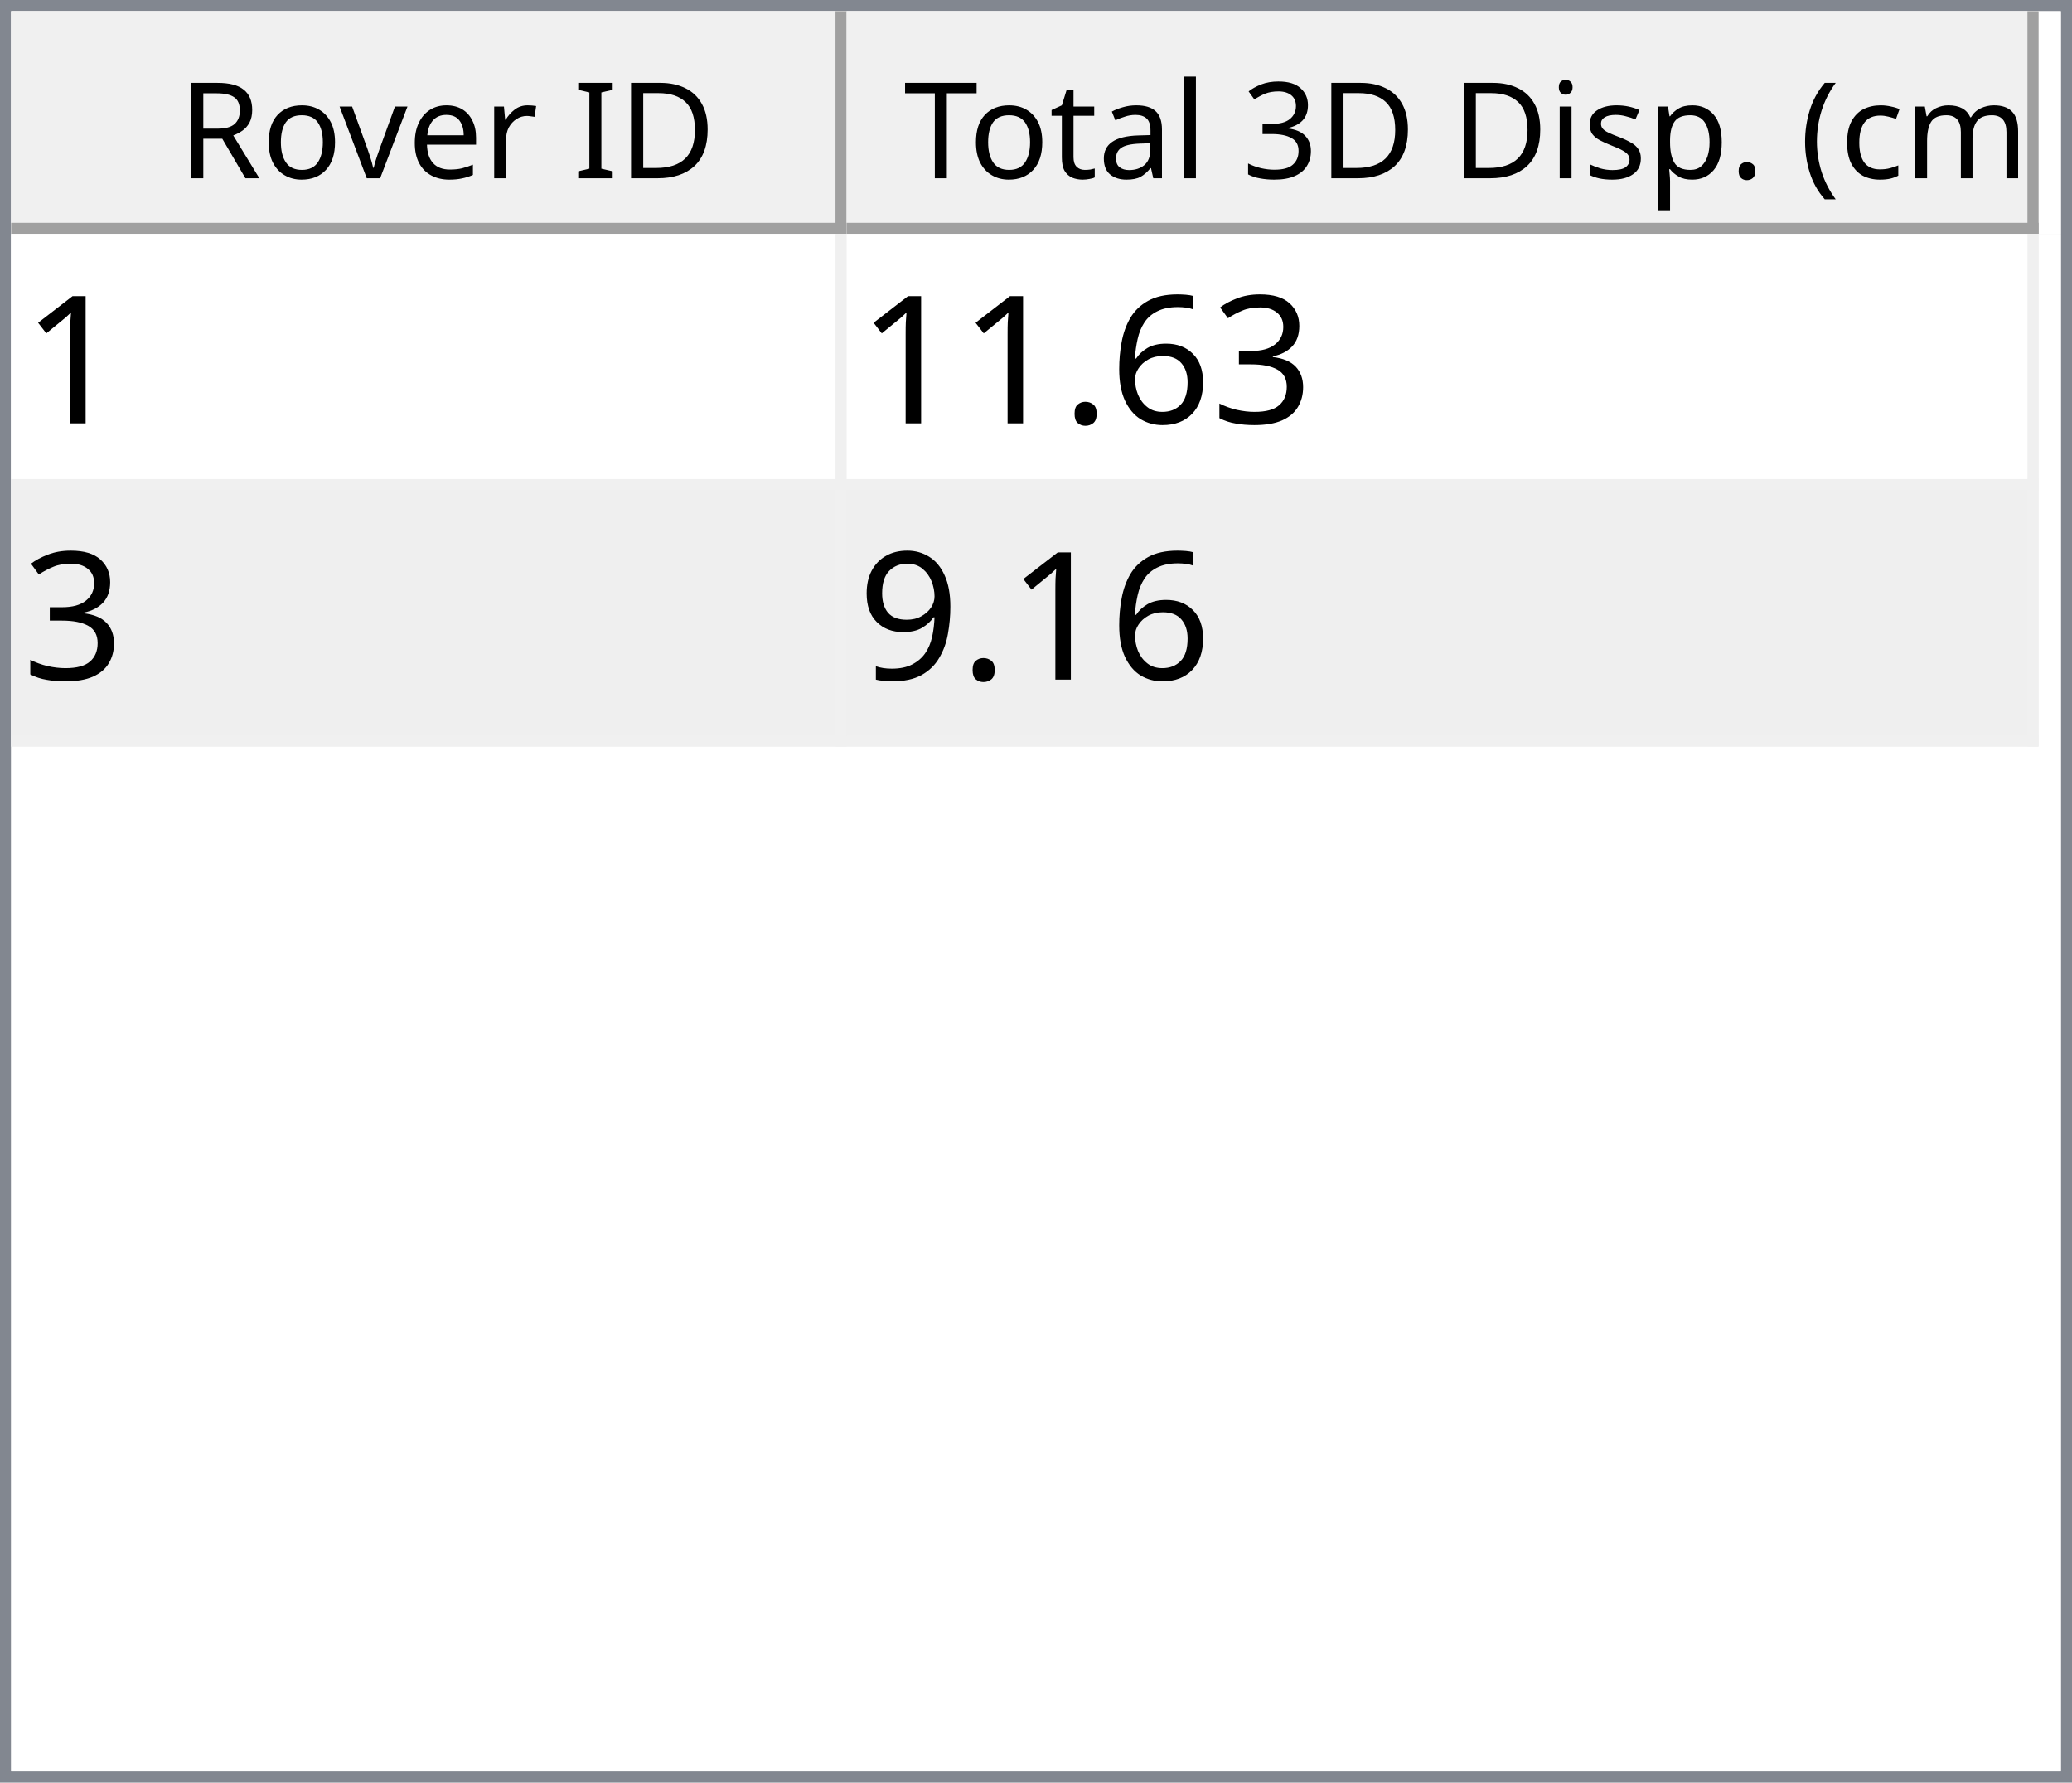
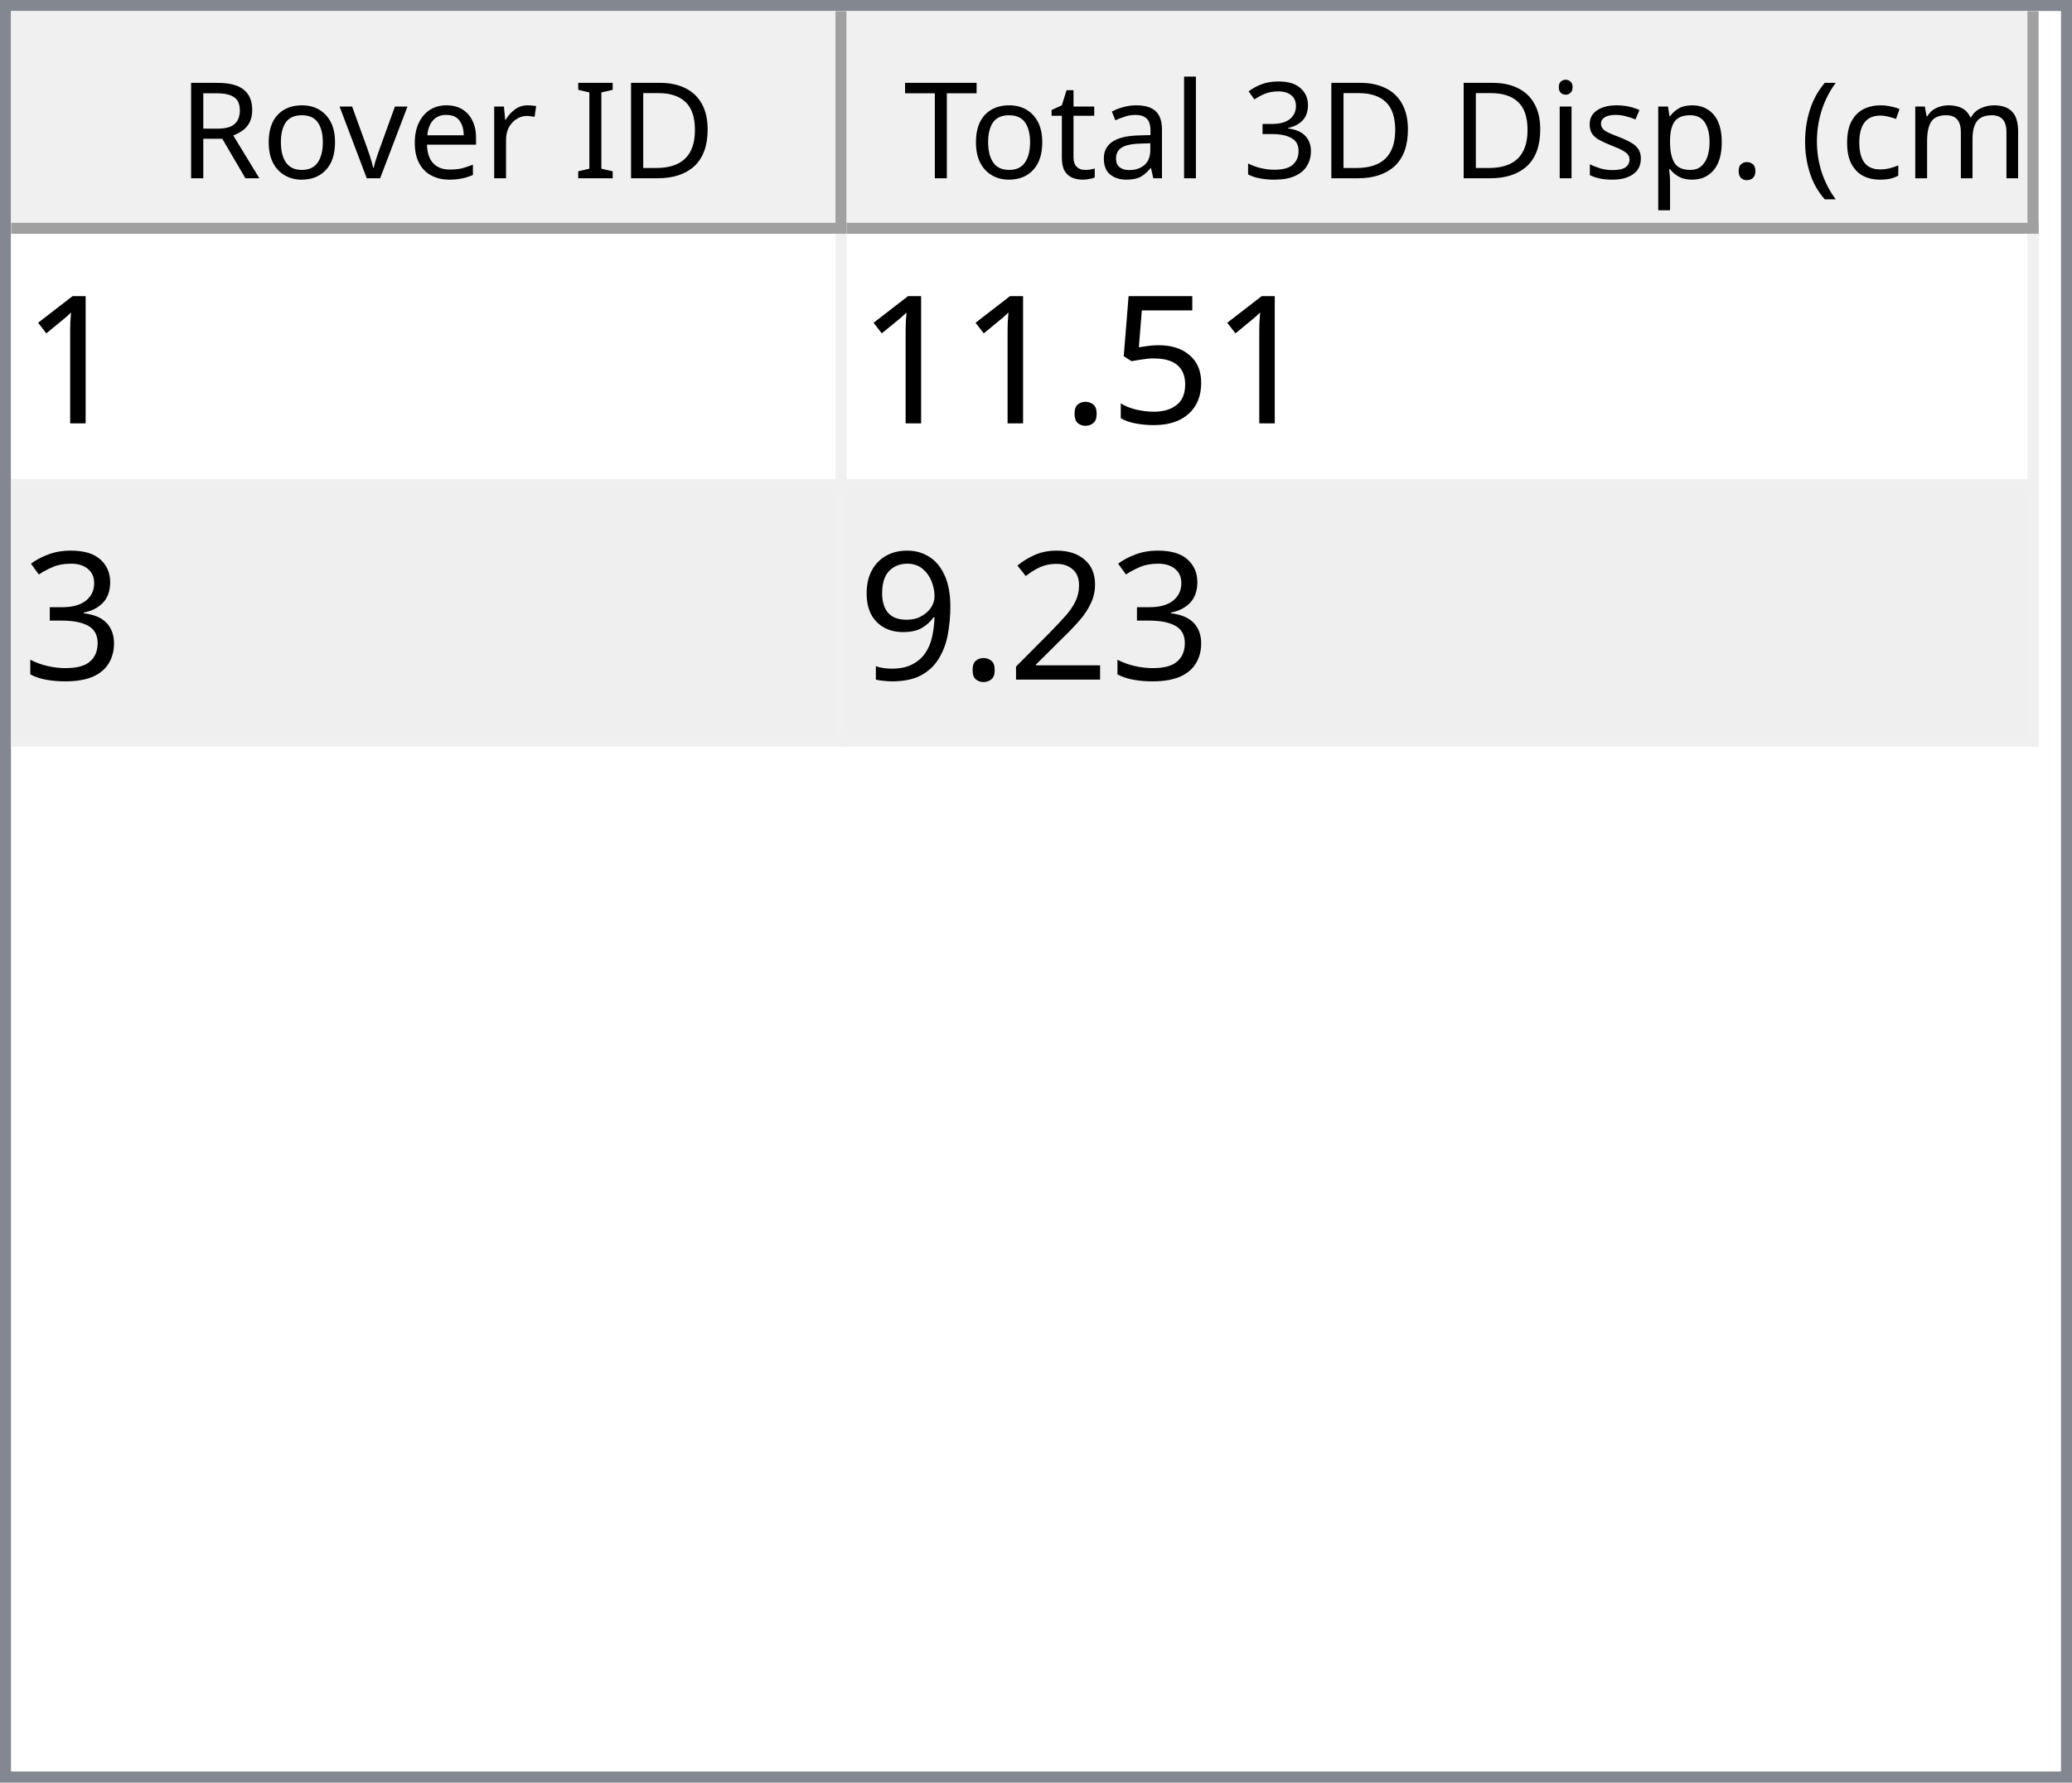
<svg xmlns="http://www.w3.org/2000/svg" style="fill-opacity:1; color-rendering:auto; color-interpolation:auto; text-rendering:auto; stroke:black; stroke-linecap:square; stroke-miterlimit:10; shape-rendering:auto; stroke-opacity:1; fill:black; stroke-dasharray:none; font-weight:normal; stroke-width:1; font-family:'Dialog'; font-style:normal; stroke-linejoin:miter; font-size:12px; stroke-dashoffset:0; image-rendering:auto;" width="186" height="160">
  <defs id="genericDefs" />
  <g>
    <defs id="defs1">
      <clipPath clipPathUnits="userSpaceOnUse" id="clipPath1">
        <path d="M0 0 L186 0 L186 160 L0 160 L0 0 Z" />
      </clipPath>
      <clipPath clipPathUnits="userSpaceOnUse" id="clipPath2">
        <path d="M0 0 L0 160 L186 160 L186 0 Z" />
      </clipPath>
      <clipPath clipPathUnits="userSpaceOnUse" id="clipPath3">
        <path d="M0 0 L0 20 L184 20 L184 0 Z" />
      </clipPath>
      <clipPath clipPathUnits="userSpaceOnUse" id="clipPath4">
        <path d="M0 0 L0 20 L75 20 L75 0 Z" />
      </clipPath>
      <clipPath clipPathUnits="userSpaceOnUse" id="clipPath5">
        <path d="M1 1 L1 19 L74 19 L74 1 Z" />
      </clipPath>
      <clipPath clipPathUnits="userSpaceOnUse" id="clipPath6">
        <path d="M0 0 L0 18 L73 18 L73 0 Z" />
      </clipPath>
      <clipPath clipPathUnits="userSpaceOnUse" id="clipPath7">
        <path d="M-0.5 -0.5 L-0.5 19.5 L74.5 19.5 L74.5 -0.5 Z" />
      </clipPath>
      <clipPath clipPathUnits="userSpaceOnUse" id="clipPath8">
        <path d="M0 0 L0 20 L107 20 L107 0 Z" />
      </clipPath>
      <clipPath clipPathUnits="userSpaceOnUse" id="clipPath9">
        <path d="M1 1 L1 19 L106 19 L106 1 Z" />
      </clipPath>
      <clipPath clipPathUnits="userSpaceOnUse" id="clipPath10">
        <path d="M0 0 L0 18 L105 18 L105 0 Z" />
      </clipPath>
      <clipPath clipPathUnits="userSpaceOnUse" id="clipPath11">
        <path d="M-0.5 -0.5 L-0.5 19.5 L106.5 19.5 L106.5 -0.5 Z" />
      </clipPath>
      <clipPath clipPathUnits="userSpaceOnUse" id="clipPath12">
        <path d="M0 0 L0 138 L184 138 L184 0 Z" />
      </clipPath>
      <clipPath clipPathUnits="userSpaceOnUse" id="clipPath13">
        <path d="M0 0 L0 46 L182 46 L182 0 Z" />
      </clipPath>
      <clipPath clipPathUnits="userSpaceOnUse" id="clipPath14">
        <path d="M-0.5 -0.5 L-0.5 45.5 L181.5 45.5 L181.5 -0.5 Z" />
      </clipPath>
      <clipPath clipPathUnits="userSpaceOnUse" id="clipPath15">
        <path d="M0 0 L0 22 L74 22 L74 0 Z" />
      </clipPath>
      <clipPath clipPathUnits="userSpaceOnUse" id="clipPath16">
        <path d="M0 0 L0 22 L106 22 L106 0 Z" />
      </clipPath>
      <font horiz-adv-x="64.551" id="font1">
        <font-face ascent="107.91" descent="25.098" units-per-em="100" style="font-style:normal; font-family:Segoe UI; font-weight:normal;" />
        <missing-glyph horiz-adv-x="64.551" d="M8.109 0 L8.109 68.266 L56.453 68.266 L56.453 0 L8.109 0 ZM15.328 7.234 L49.219 7.234 L49.219 61.031 L15.328 61.031 L15.328 7.234 Z" />
        <glyph unicode="D" horiz-adv-x="70.117" d="M9.188 0 L9.188 70.016 L28.516 70.016 Q65.531 70.016 65.531 35.891 Q65.531 19.672 55.25 9.836 Q44.969 0 27.734 0 L9.188 0 ZM17.391 62.594 L17.391 7.422 L27.828 7.422 Q41.609 7.422 49.273 14.797 Q56.938 22.172 56.938 35.688 Q56.938 62.594 28.328 62.594 L17.391 62.594 Z" />
        <glyph unicode="I" horiz-adv-x="26.611" d="M17.391 0 L9.188 0 L9.188 70.016 L17.391 70.016 L17.391 0 Z" />
        <glyph unicode=" " horiz-adv-x="27.393" d="" />
        <glyph unicode="r" horiz-adv-x="34.766" d="M34.188 41.891 Q32.078 43.5 28.125 43.5 Q23 43.5 19.555 38.672 Q16.109 33.844 16.109 25.484 L16.109 0 L8.109 0 L8.109 50 L16.109 50 L16.109 39.703 L16.312 39.703 Q18.016 44.969 21.531 47.922 Q25.047 50.875 29.391 50.875 Q32.516 50.875 34.188 50.203 L34.188 41.891 Z" />
        <glyph unicode="e" horiz-adv-x="52.295" d="M48.297 23 L12.984 23 Q13.188 14.656 17.484 10.109 Q21.781 5.562 29.297 5.562 Q37.75 5.562 44.828 11.141 L44.828 3.609 Q38.234 -1.172 27.391 -1.172 Q16.797 -1.172 10.742 5.641 Q4.688 12.453 4.688 24.812 Q4.688 36.469 11.305 43.82 Q17.922 51.172 27.734 51.172 Q37.547 51.172 42.922 44.828 Q48.297 38.484 48.297 27.203 L48.297 23 ZM40.094 29.781 Q40.047 36.719 36.75 40.578 Q33.453 44.438 27.594 44.438 Q21.922 44.438 17.969 40.383 Q14.016 36.328 13.094 29.781 L40.094 29.781 Z" />
        <glyph unicode="v" horiz-adv-x="47.9" d="M47.406 50 L27.484 0 L19.625 0 L0.688 50 L9.469 50 L22.172 13.672 Q23.578 9.672 23.922 6.688 L24.125 6.688 Q24.609 10.453 25.688 13.484 L38.969 50 L47.406 50 Z" />
        <glyph unicode="o" horiz-adv-x="58.594" d="M29 -1.172 Q17.922 -1.172 11.305 5.836 Q4.688 12.844 4.688 24.422 Q4.688 37.016 11.57 44.094 Q18.453 51.172 30.172 51.172 Q41.359 51.172 47.633 44.289 Q53.906 37.406 53.906 25.203 Q53.906 13.234 47.141 6.031 Q40.375 -1.172 29 -1.172 ZM29.594 44.438 Q21.875 44.438 17.383 39.188 Q12.891 33.938 12.891 24.703 Q12.891 15.828 17.43 10.695 Q21.969 5.562 29.594 5.562 Q37.359 5.562 41.531 10.594 Q45.703 15.625 45.703 24.906 Q45.703 34.281 41.531 39.359 Q37.359 44.438 29.594 44.438 Z" />
        <glyph unicode="R" horiz-adv-x="59.814" d="M59.375 0 L49.609 0 L37.891 19.625 Q36.281 22.359 34.766 24.289 Q33.25 26.219 31.664 27.438 Q30.078 28.656 28.25 29.219 Q26.422 29.781 24.125 29.781 L17.391 29.781 L17.391 0 L9.188 0 L9.188 70.016 L30.078 70.016 Q34.672 70.016 38.555 68.867 Q42.438 67.719 45.289 65.375 Q48.141 63.031 49.758 59.547 Q51.375 56.062 51.375 51.375 Q51.375 47.703 50.273 44.656 Q49.172 41.609 47.148 39.211 Q45.125 36.812 42.266 35.133 Q39.406 33.453 35.844 32.516 L35.844 32.328 Q37.594 31.547 38.891 30.547 Q40.188 29.547 41.359 28.18 Q42.531 26.812 43.68 25.078 Q44.828 23.344 46.234 21.047 L59.375 0 ZM17.391 62.594 L17.391 37.203 L28.516 37.203 Q31.594 37.203 34.203 38.133 Q36.812 39.062 38.719 40.797 Q40.625 42.531 41.703 45.047 Q42.781 47.562 42.781 50.688 Q42.781 56.297 39.141 59.445 Q35.5 62.594 28.609 62.594 L17.391 62.594 Z" />
        <glyph unicode=")" horiz-adv-x="30.176" d="M8.297 -15.922 L1.172 -15.922 Q16.406 2.344 16.406 26.812 Q16.406 51.469 1.078 70.016 L8.297 70.016 Q23.531 52.156 23.531 26.703 Q23.531 1.375 8.297 -15.922 Z" />
        <glyph unicode="m" horiz-adv-x="86.133" d="M79.109 0 L71.094 0 L71.094 28.719 Q71.094 37.016 68.531 40.727 Q65.969 44.438 59.906 44.438 Q54.781 44.438 51.195 39.75 Q47.609 35.062 47.609 28.516 L47.609 0 L39.594 0 L39.594 29.688 Q39.594 44.438 28.219 44.438 Q22.953 44.438 19.531 40.016 Q16.109 35.594 16.109 28.516 L16.109 0 L8.109 0 L8.109 50 L16.109 50 L16.109 42.094 L16.312 42.094 Q21.625 51.172 31.844 51.172 Q36.969 51.172 40.773 48.312 Q44.578 45.453 46 40.828 Q51.562 51.172 62.594 51.172 Q79.109 51.172 79.109 30.812 L79.109 0 Z" />
        <glyph unicode="c" horiz-adv-x="46.191" d="M42.188 2.297 Q36.422 -1.172 28.516 -1.172 Q17.828 -1.172 11.258 5.789 Q4.688 12.75 4.688 23.828 Q4.688 36.188 11.766 43.68 Q18.844 51.172 30.672 51.172 Q37.25 51.172 42.281 48.734 L42.281 40.531 Q36.719 44.438 30.375 44.438 Q22.703 44.438 17.797 38.945 Q12.891 33.453 12.891 24.516 Q12.891 15.719 17.508 10.641 Q22.125 5.562 29.891 5.562 Q36.422 5.562 42.188 9.906 L42.188 2.297 Z" />
        <glyph unicode="(" horiz-adv-x="30.176" d="M29.109 -15.922 L21.969 -15.922 Q6.844 1.375 6.844 26.703 Q6.844 52.156 21.969 70.016 L29.203 70.016 Q13.875 51.469 13.875 26.812 Q13.875 2.344 29.109 -15.922 Z" />
        <glyph unicode="." horiz-adv-x="21.68" d="M10.891 -1.078 Q8.641 -1.078 7.055 0.539 Q5.469 2.156 5.469 4.391 Q5.469 6.641 7.055 8.273 Q8.641 9.906 10.891 9.906 Q13.188 9.906 14.797 8.273 Q16.406 6.641 16.406 4.391 Q16.406 2.156 14.797 0.539 Q13.188 -1.078 10.891 -1.078 Z" />
        <glyph unicode="p" horiz-adv-x="58.789" d="M16.312 7.234 L16.109 7.234 L16.109 -23 L8.109 -23 L8.109 50 L16.109 50 L16.109 41.219 L16.312 41.219 Q22.219 51.172 33.594 51.172 Q43.266 51.172 48.688 44.461 Q54.109 37.75 54.109 26.469 Q54.109 13.922 48 6.375 Q41.891 -1.172 31.297 -1.172 Q21.578 -1.172 16.312 7.234 ZM16.109 27.391 L16.109 20.406 Q16.109 14.203 20.141 9.883 Q24.172 5.562 30.375 5.562 Q37.641 5.562 41.773 11.133 Q45.906 16.703 45.906 26.609 Q45.906 34.969 42.047 39.703 Q38.188 44.438 31.594 44.438 Q24.609 44.438 20.359 39.578 Q16.109 34.719 16.109 27.391 Z" />
        <glyph unicode="s" horiz-adv-x="42.432" d="M5.078 1.812 L5.078 10.406 Q11.625 5.562 19.484 5.562 Q30.031 5.562 30.031 12.594 Q30.031 14.594 29.125 15.992 Q28.219 17.391 26.68 18.461 Q25.141 19.531 23.07 20.383 Q21 21.234 18.609 22.172 Q15.281 23.484 12.766 24.828 Q10.25 26.172 8.57 27.859 Q6.891 29.547 6.031 31.695 Q5.172 33.844 5.172 36.719 Q5.172 40.234 6.789 42.945 Q8.406 45.656 11.086 47.484 Q13.766 49.312 17.211 50.242 Q20.656 51.172 24.312 51.172 Q30.812 51.172 35.938 48.922 L35.938 40.828 Q30.422 44.438 23.25 44.438 Q21 44.438 19.195 43.922 Q17.391 43.406 16.094 42.477 Q14.797 41.547 14.086 40.258 Q13.375 38.969 13.375 37.406 Q13.375 35.453 14.086 34.133 Q14.797 32.812 16.164 31.789 Q17.531 30.766 19.484 29.938 Q21.438 29.109 23.922 28.125 Q27.25 26.859 29.883 25.516 Q32.516 24.172 34.375 22.484 Q36.234 20.797 37.234 18.602 Q38.234 16.406 38.234 13.375 Q38.234 9.672 36.602 6.938 Q34.969 4.203 32.234 2.398 Q29.5 0.594 25.93 -0.289 Q22.359 -1.172 18.453 -1.172 Q10.75 -1.172 5.078 1.812 Z" />
        <glyph unicode="i" horiz-adv-x="24.219" d="M12.203 62.703 Q10.062 62.703 8.547 64.164 Q7.031 65.625 7.031 67.875 Q7.031 70.125 8.547 71.609 Q10.062 73.094 12.203 73.094 Q14.406 73.094 15.945 71.609 Q17.484 70.125 17.484 67.875 Q17.484 65.719 15.945 64.211 Q14.406 62.703 12.203 62.703 ZM16.109 0 L8.109 0 L8.109 50 L16.109 50 L16.109 0 Z" />
        <glyph unicode="3" horiz-adv-x="53.906" d="M46.531 19.828 Q46.531 15.094 44.75 11.211 Q42.969 7.328 39.719 4.57 Q36.469 1.812 31.93 0.297 Q27.391 -1.219 21.922 -1.219 Q11.922 -1.219 6 2.594 L6 11.188 Q13.094 5.609 22.219 5.609 Q25.875 5.609 28.828 6.539 Q31.781 7.469 33.906 9.227 Q36.031 10.984 37.18 13.477 Q38.328 15.969 38.328 19.094 Q38.328 32.812 18.797 32.812 L12.984 32.812 L12.984 39.594 L18.5 39.594 Q35.797 39.594 35.797 52.484 Q35.797 64.406 22.609 64.406 Q15.188 64.406 8.688 59.422 L8.688 67.188 Q15.375 71.188 24.609 71.188 Q29 71.188 32.57 69.969 Q36.141 68.75 38.68 66.555 Q41.219 64.359 42.609 61.281 Q44 58.203 44 54.5 Q44 40.672 30.031 36.719 L30.031 36.531 Q33.594 36.141 36.625 34.797 Q39.656 33.453 41.852 31.305 Q44.047 29.156 45.289 26.25 Q46.531 23.344 46.531 19.828 Z" />
        <glyph unicode="l" horiz-adv-x="24.219" d="M16.109 0 L8.109 0 L8.109 74.031 L16.109 74.031 L16.109 0 Z" />
        <glyph unicode="a" horiz-adv-x="50.879" d="M43.891 0 L35.891 0 L35.891 7.812 L35.688 7.812 Q30.469 -1.172 20.312 -1.172 Q12.844 -1.172 8.617 2.781 Q4.391 6.734 4.391 13.281 Q4.391 27.297 20.906 29.594 L35.891 31.688 Q35.891 44.438 25.594 44.438 Q16.547 44.438 9.281 38.281 L9.281 46.484 Q16.656 51.172 26.266 51.172 Q43.891 51.172 43.891 32.516 L43.891 0 ZM35.891 25.297 L23.828 23.641 Q18.266 22.859 15.43 20.875 Q12.594 18.891 12.594 13.875 Q12.594 10.203 15.211 7.883 Q17.828 5.562 22.172 5.562 Q28.125 5.562 32.008 9.742 Q35.891 13.922 35.891 20.312 L35.891 25.297 Z" />
        <glyph unicode="t" horiz-adv-x="33.887" d="M31.297 0.484 Q28.469 -1.078 23.828 -1.078 Q10.688 -1.078 10.688 13.578 L10.688 43.172 L2.094 43.172 L2.094 50 L10.688 50 L10.688 62.203 L18.703 64.797 L18.703 50 L31.297 50 L31.297 43.172 L18.703 43.172 L18.703 14.984 Q18.703 9.969 20.414 7.82 Q22.125 5.672 26.078 5.672 Q29.109 5.672 31.297 7.328 L31.297 0.484 Z" />
        <glyph unicode="T" horiz-adv-x="52.393" d="M50.594 62.594 L30.375 62.594 L30.375 0 L22.172 0 L22.172 62.594 L2 62.594 L2 70.016 L50.594 70.016 L50.594 62.594 Z" />
      </font>
      <font horiz-adv-x="75.0" id="font2">
        <font-face ascent="100.537" descent="21.973" units-per-em="100" style="font-style:normal; font-family:sans-serif; font-weight:normal;" />
        <missing-glyph horiz-adv-x="75.0" d="M12.5 0 L12.5 62.5 L62.5 62.5 L62.5 0 L12.5 0 ZM14.062 1.562 L60.938 1.562 L60.938 60.938 L14.062 60.938 L14.062 1.562 Z" />
        <glyph unicode="1" horiz-adv-x="55.615" d="M37.25 0 L28.469 0 L28.469 56 Q25.297 52.984 20.141 49.953 Q14.984 46.922 10.891 45.406 L10.891 53.906 Q18.266 57.375 23.781 62.305 Q29.297 67.234 31.594 71.875 L37.25 71.875 L37.25 0 Z" />
+         <glyph unicode="5" horiz-adv-x="55.615" d="M4.156 18.75 L13.375 19.531 Q14.406 12.797 18.141 9.398 Q21.875 6 27.156 6 Q33.5 6 37.891 10.789 Q42.281 15.578 42.281 23.484 Q42.281 31 38.062 35.352 Q33.844 39.703 27 39.703 Q22.75 39.703 19.336 37.773 Q15.922 35.844 13.969 32.766 L5.719 33.844 L12.641 70.609 L48.25 70.609 L48.25 62.203 L19.672 62.203 L15.828 42.969 Q22.266 47.469 29.344 47.469 Q38.719 47.469 45.164 40.969 Q51.609 34.469 51.609 24.266 Q51.609 14.547 45.953 7.469 Q39.062 -1.219 27.156 -1.219 Q17.391 -1.219 11.211 4.25 Q5.031 9.719 4.156 18.75 Z" />
+         <glyph unicode="." horiz-adv-x="27.783" d="M9.078 0 L9.078 10.016 L19.094 10.016 L19.094 0 L9.078 0 Z" />
        <glyph unicode="3" horiz-adv-x="55.615" d="M4.203 18.891 L12.984 20.062 Q14.5 12.594 18.141 9.297 Q21.781 6 27 6 Q33.203 6 37.477 10.297 Q41.75 14.594 41.75 20.953 Q41.75 27 37.797 30.93 Q33.844 34.859 27.734 34.859 Q25.25 34.859 21.531 33.891 L22.516 41.609 Q23.391 41.5 23.922 41.5 Q29.547 41.5 34.039 44.43 Q38.531 47.359 38.531 53.469 Q38.531 58.297 35.258 61.477 Q31.984 64.656 26.812 64.656 Q21.688 64.656 18.266 61.43 Q14.844 58.203 13.875 51.766 L5.078 53.328 Q6.688 62.156 12.398 67.016 Q18.109 71.875 26.609 71.875 Q32.469 71.875 37.398 69.359 Q42.328 66.844 44.945 62.5 Q47.562 58.156 47.562 53.266 Q47.562 48.641 45.07 44.828 Q42.578 41.016 37.703 38.766 Q44.047 37.312 47.562 32.695 Q51.078 28.078 51.078 21.141 Q51.078 11.766 44.242 5.25 Q37.406 -1.266 26.953 -1.266 Q17.531 -1.266 11.305 4.352 Q5.078 9.969 4.203 18.891 Z" />
-         <glyph unicode="6" horiz-adv-x="55.615" d="M49.75 54.047 L41.016 53.375 Q39.844 58.547 37.703 60.891 Q34.125 64.656 28.906 64.656 Q24.703 64.656 21.531 62.312 Q17.391 59.281 14.992 53.469 Q12.594 47.656 12.5 36.922 Q15.672 41.75 20.266 44.094 Q24.859 46.438 29.891 46.438 Q38.672 46.438 44.852 39.969 Q51.031 33.5 51.031 23.25 Q51.031 16.5 48.125 10.719 Q45.219 4.938 40.141 1.859 Q35.062 -1.219 28.609 -1.219 Q17.625 -1.219 10.695 6.859 Q3.766 14.938 3.766 33.5 Q3.766 54.25 11.422 63.672 Q18.109 71.875 29.438 71.875 Q37.891 71.875 43.289 67.141 Q48.688 62.406 49.75 54.047 ZM13.875 23.188 Q13.875 18.656 15.797 14.508 Q17.719 10.359 21.188 8.18 Q24.656 6 28.469 6 Q34.031 6 38.039 10.492 Q42.047 14.984 42.047 22.703 Q42.047 30.125 38.086 34.398 Q34.125 38.672 28.125 38.672 Q22.172 38.672 18.023 34.398 Q13.875 30.125 13.875 23.188 Z" />
-         <glyph unicode="." horiz-adv-x="27.783" d="M9.078 0 L9.078 10.016 L19.094 10.016 L19.094 0 L9.078 0 Z" />
+         <glyph unicode="2" horiz-adv-x="55.615" d="M50.344 8.453 L50.344 0 L3.031 0 Q2.938 3.172 4.047 6.109 Q5.859 10.938 9.836 15.625 Q13.812 20.312 21.344 26.469 Q33.016 36.031 37.117 41.625 Q41.219 47.219 41.219 52.203 Q41.219 57.422 37.477 61.008 Q33.734 64.594 27.734 64.594 Q21.391 64.594 17.578 60.789 Q13.766 56.984 13.719 50.25 L4.688 51.172 Q5.609 61.281 11.664 66.578 Q17.719 71.875 27.938 71.875 Q38.234 71.875 44.242 66.164 Q50.25 60.453 50.25 52 Q50.25 47.703 48.492 43.555 Q46.734 39.406 42.656 34.812 Q38.578 30.219 29.109 22.219 Q21.188 15.578 18.945 13.211 Q16.703 10.844 15.234 8.453 L50.344 8.453 Z" />
        <glyph unicode="9" horiz-adv-x="55.615" d="M5.469 16.547 L13.922 17.328 Q14.984 11.375 18.016 8.688 Q21.047 6 25.781 6 Q29.828 6 32.883 7.859 Q35.938 9.719 37.891 12.82 Q39.844 15.922 41.164 21.195 Q42.484 26.469 42.484 31.938 Q42.484 32.516 42.438 33.688 Q39.797 29.5 35.234 26.883 Q30.672 24.266 25.344 24.266 Q16.453 24.266 10.305 30.711 Q4.156 37.156 4.156 47.703 Q4.156 58.594 10.578 65.234 Q17 71.875 26.656 71.875 Q33.641 71.875 39.43 68.117 Q45.219 64.359 48.219 57.398 Q51.219 50.438 51.219 37.25 Q51.219 23.531 48.242 15.406 Q45.266 7.281 39.383 3.031 Q33.5 -1.219 25.594 -1.219 Q17.188 -1.219 11.867 3.445 Q6.547 8.109 5.469 16.547 ZM41.453 48.141 Q41.453 55.719 37.43 60.156 Q33.406 64.594 27.734 64.594 Q21.875 64.594 17.531 59.812 Q13.188 55.031 13.188 47.406 Q13.188 40.578 17.312 36.305 Q21.438 32.031 27.484 32.031 Q33.594 32.031 37.523 36.305 Q41.453 40.578 41.453 48.141 Z" />
      </font>
    </defs>
    <g style="fill:white; stroke:white;">
      <rect x="0" y="0" width="186" style="clip-path:url(#clipPath1); stroke:none;" height="160" />
    </g>
    <g style="fill:white; text-rendering:optimizeSpeed; color-rendering:optimizeSpeed; image-rendering:optimizeSpeed; shape-rendering:crispEdges; stroke:white; color-interpolation:sRGB;">
      <rect x="0" width="186" height="160" y="0" style="stroke:none;" />
      <path style="stroke:none;" d="M0 160 L186 160 L186 0 L0 0 Z" />
    </g>
    <g style="fill:rgb(240,240,240); font-family:'Segoe UI'; stroke:rgb(240,240,240);">
      <rect x="0" y="0" width="186" style="clip-path:url(#clipPath2); stroke:none;" height="160" />
    </g>
    <g style="fill:rgb(130,135,144); font-family:'Segoe UI'; stroke:rgb(130,135,144);">
      <path d="M0 0 L186 0 L186 160 L0 160 L0 0 ZM1 1 L185 1 L185 159 L1 159 L1 1 Z" style="fill-rule:evenodd; clip-path:url(#clipPath2); stroke:none;" />
    </g>
    <g style="fill:white; font-family:'Segoe UI'; stroke:white;" transform="translate(1,1)">
      <rect x="0" y="0" width="184" style="clip-path:url(#clipPath3); stroke:none;" height="20" />
    </g>
    <g style="fill:rgb(240,240,240); font-family:'Segoe UI'; stroke:rgb(240,240,240);" transform="translate(1,1)">
      <rect x="0" y="0" width="75" style="clip-path:url(#clipPath4); stroke:none;" height="20" />
    </g>
    <g style="font-family:'Segoe UI';" transform="translate(2,2)">
      <text x="14" xml:space="preserve" y="14" style="clip-path:url(#clipPath6); stroke:none;">Rover ID</text>
    </g>
    <g style="fill:rgb(160,160,160); font-family:'Segoe UI'; stroke:rgb(160,160,160); stroke-linejoin:bevel;" transform="translate(1.5,1.5)">
      <line x1="74" x2="74" y1="0" style="fill:none; clip-path:url(#clipPath7);" y2="19" />
    </g>
    <g style="fill:rgb(160,160,160); font-family:'Segoe UI'; stroke:rgb(160,160,160); stroke-linejoin:bevel;" transform="matrix(1,0,0,1,1,1) translate(0.5,0.5)">
      <line x1="0" x2="74" y1="19" style="fill:none; clip-path:url(#clipPath7);" y2="19" />
    </g>
    <g style="fill:rgb(240,240,240); font-family:'Segoe UI'; stroke:rgb(240,240,240);" transform="translate(76,1)">
      <rect x="0" y="0" width="107" style="clip-path:url(#clipPath8); stroke:none;" height="20" />
    </g>
    <g style="font-family:'Segoe UI';" transform="translate(77,2)">
      <text x="1" xml:space="preserve" y="14" style="clip-path:url(#clipPath10); stroke:none;"> Total 3D Disp. (cm)</text>
    </g>
    <g style="fill:rgb(160,160,160); font-family:'Segoe UI'; stroke:rgb(160,160,160); stroke-linejoin:bevel;" transform="translate(76.5,1.5)">
      <line x1="106" x2="106" y1="0" style="fill:none; clip-path:url(#clipPath11);" y2="19" />
    </g>
    <g style="fill:rgb(160,160,160); font-family:'Segoe UI'; stroke:rgb(160,160,160); stroke-linejoin:bevel;" transform="matrix(1,0,0,1,76,1) translate(0.5,0.5)">
      <line x1="0" x2="106" y1="19" style="fill:none; clip-path:url(#clipPath11);" y2="19" />
    </g>
    <g style="fill:white; font-family:'Segoe UI'; stroke:white;" transform="translate(1,21)">
      <rect x="0" y="0" width="184" style="clip-path:url(#clipPath12); stroke:none;" height="138" />
    </g>
    <g style="fill:rgb(240,240,240); font-size:16px; font-family:sans-serif; stroke:rgb(240,240,240);" transform="translate(1,21)">
      <rect x="0" y="0" width="182" style="clip-path:url(#clipPath13); stroke:none;" height="46" />
      <line transform="translate(0.5,0.5)" x1="0" x2="181" y1="22" style="clip-path:url(#clipPath14); fill:none; stroke-linejoin:bevel;" y2="22" />
    </g>
    <g transform="matrix(1,0,0,1,1,21) translate(0.5,0.5)" style="fill:rgb(240,240,240); font-size:16px; font-family:sans-serif; stroke:rgb(240,240,240); stroke-linejoin:bevel;">
      <line x1="0" x2="181" y1="45" style="fill:none; clip-path:url(#clipPath14);" y2="45" />
    </g>
    <g transform="matrix(1,0,0,1,1,21) translate(0.5,0.5)" style="fill:rgb(240,240,240); font-size:16px; font-family:sans-serif; stroke:rgb(240,240,240); stroke-linejoin:bevel;">
      <line x1="74" x2="74" y1="0" style="fill:none; clip-path:url(#clipPath14);" y2="45" />
    </g>
    <g transform="matrix(1,0,0,1,1,21) translate(0.5,0.5)" style="fill:rgb(240,240,240); font-size:16px; font-family:sans-serif; stroke:rgb(240,240,240); stroke-linejoin:bevel;">
      <line x1="181" x2="181" y1="0" style="fill:none; clip-path:url(#clipPath14);" y2="45" />
    </g>
    <g style="fill:white; font-size:16px; font-family:sans-serif; stroke:white;" transform="matrix(1,0,0,1,1,21)">
      <rect x="0" y="0" width="74" style="clip-path:url(#clipPath15); stroke:none;" height="22" />
      <text x="1" y="17" style="fill:black; clip-path:url(#clipPath15); stroke:none;" xml:space="preserve">1</text>
    </g>
    <g style="fill:white; font-size:16px; font-family:sans-serif; stroke:white;" transform="matrix(1,0,0,1,1,21) translate(75,0)">
      <rect x="0" y="0" width="106" style="clip-path:url(#clipPath16); stroke:none;" height="22" />
-       <text x="1" y="17" style="fill:black; clip-path:url(#clipPath16); stroke:none;" xml:space="preserve">11.63</text>
+       <text x="1" y="17" style="fill:black; clip-path:url(#clipPath16); stroke:none;" xml:space="preserve">11.51</text>
    </g>
    <g style="fill:rgb(239,239,239); font-size:16px; font-family:sans-serif; stroke:rgb(239,239,239);" transform="matrix(1,0,0,1,1,21) translate(0,23)">
      <rect x="0" y="0" width="74" style="clip-path:url(#clipPath15); stroke:none;" height="22" />
      <text x="1" y="17" style="fill:black; clip-path:url(#clipPath15); stroke:none;" xml:space="preserve">3</text>
    </g>
    <g style="fill:rgb(239,239,239); font-size:16px; font-family:sans-serif; stroke:rgb(239,239,239);" transform="matrix(1,0,0,1,1,21) translate(75,23)">
      <rect x="0" y="0" width="106" style="clip-path:url(#clipPath16); stroke:none;" height="22" />
-       <text x="1" y="17" style="fill:black; clip-path:url(#clipPath16); stroke:none;" xml:space="preserve">9.16</text>
+       <text x="1" y="17" style="fill:black; clip-path:url(#clipPath16); stroke:none;" xml:space="preserve">9.23</text>
    </g>
  </g>
</svg>
